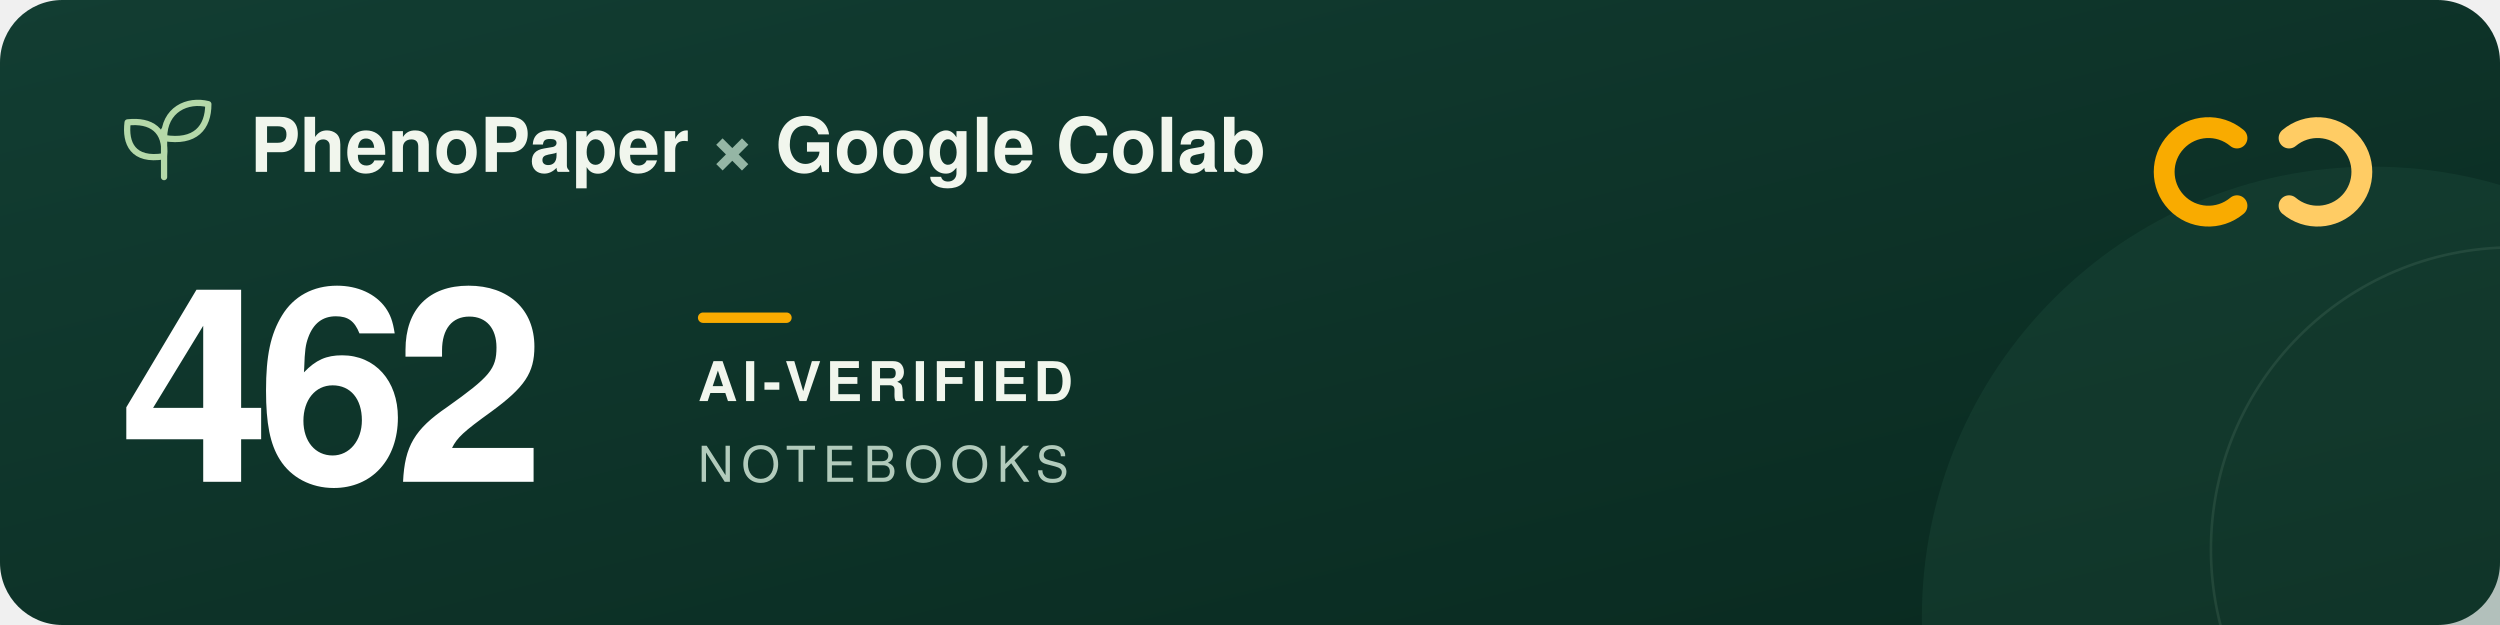
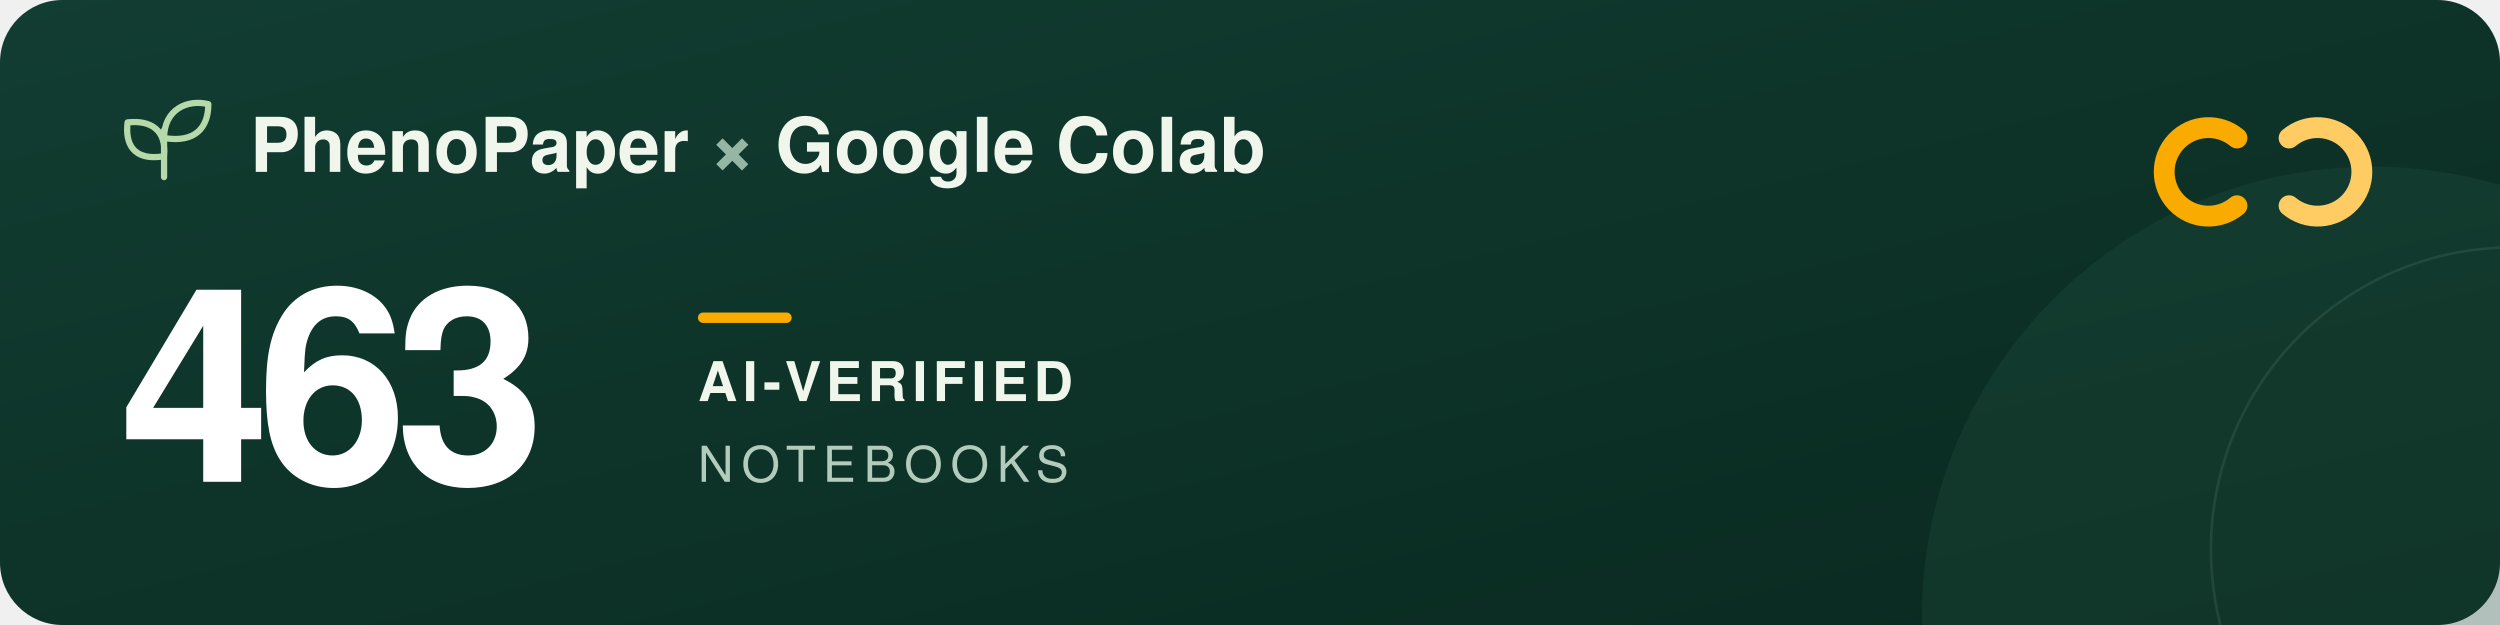
<svg xmlns="http://www.w3.org/2000/svg" width="960" height="240" viewBox="0 0 960 240" role="img" aria-labelledby="title description">
  <defs>
    <linearGradient id="forest" x2="1" y2="1">
      <stop stop-color="#123d32" />
      <stop offset="1" stop-color="#09291f" />
    </linearGradient>
  </defs>
  <rect width="960" height="240" rx="24" fill="url(#forest)" />
  <circle cx="911" cy="237" r="173" fill="#205240" opacity=".3" />
  <circle cx="965" cy="211" r="116" fill="none" stroke="#a5c6ad" stroke-opacity=".12" />
  <g transform="translate(48 39)" fill="none" stroke="#b5d9a9" stroke-width="2.4" stroke-linecap="round" stroke-linejoin="round">
    <path d="M15 29V11M15 21C3 23 0 16 1 8c9-1 15 3 14 13ZM15 14C15 3 24-1 32 1c0 9-5 15-17 13Z" />
  </g>
  <g font-family="-apple-system, BlinkMacSystemFont, 'Segoe UI', Helvetica, Arial, sans-serif">
    <text x="96" y="66" fill="#f1f6ed" font-size="29" font-weight="600">PhenoPaper <tspan fill="#95b6a5">×</tspan> Google Colab</text>
-     <text x="46" y="185" fill="#ffffff" font-size="104" font-weight="700" letter-spacing="-5">462</text>
+     <text x="46" y="185" fill="#ffffff" font-size="104" font-weight="700" letter-spacing="-5">463</text>
    <rect x="268" y="120" width="36" height="4" rx="2" fill="#f9ab00" />
    <text x="268" y="154" fill="#f1f6ed" font-size="21" font-weight="600" letter-spacing="2">AI-VERIFIED</text>
    <text x="268" y="185" fill="#b2cbbc" font-size="19" font-weight="500" letter-spacing="3">NOTEBOOKS</text>
  </g>
  <g transform="translate(832 44)" fill="none" stroke-width="8" stroke-linecap="round">
    <path d="M27 9a17 17 0 1 0 0 26" stroke="#f9ab00" />
    <path d="M47 9a17 17 0 1 1 0 26" stroke="#ffcc64" />
  </g>
</svg>
